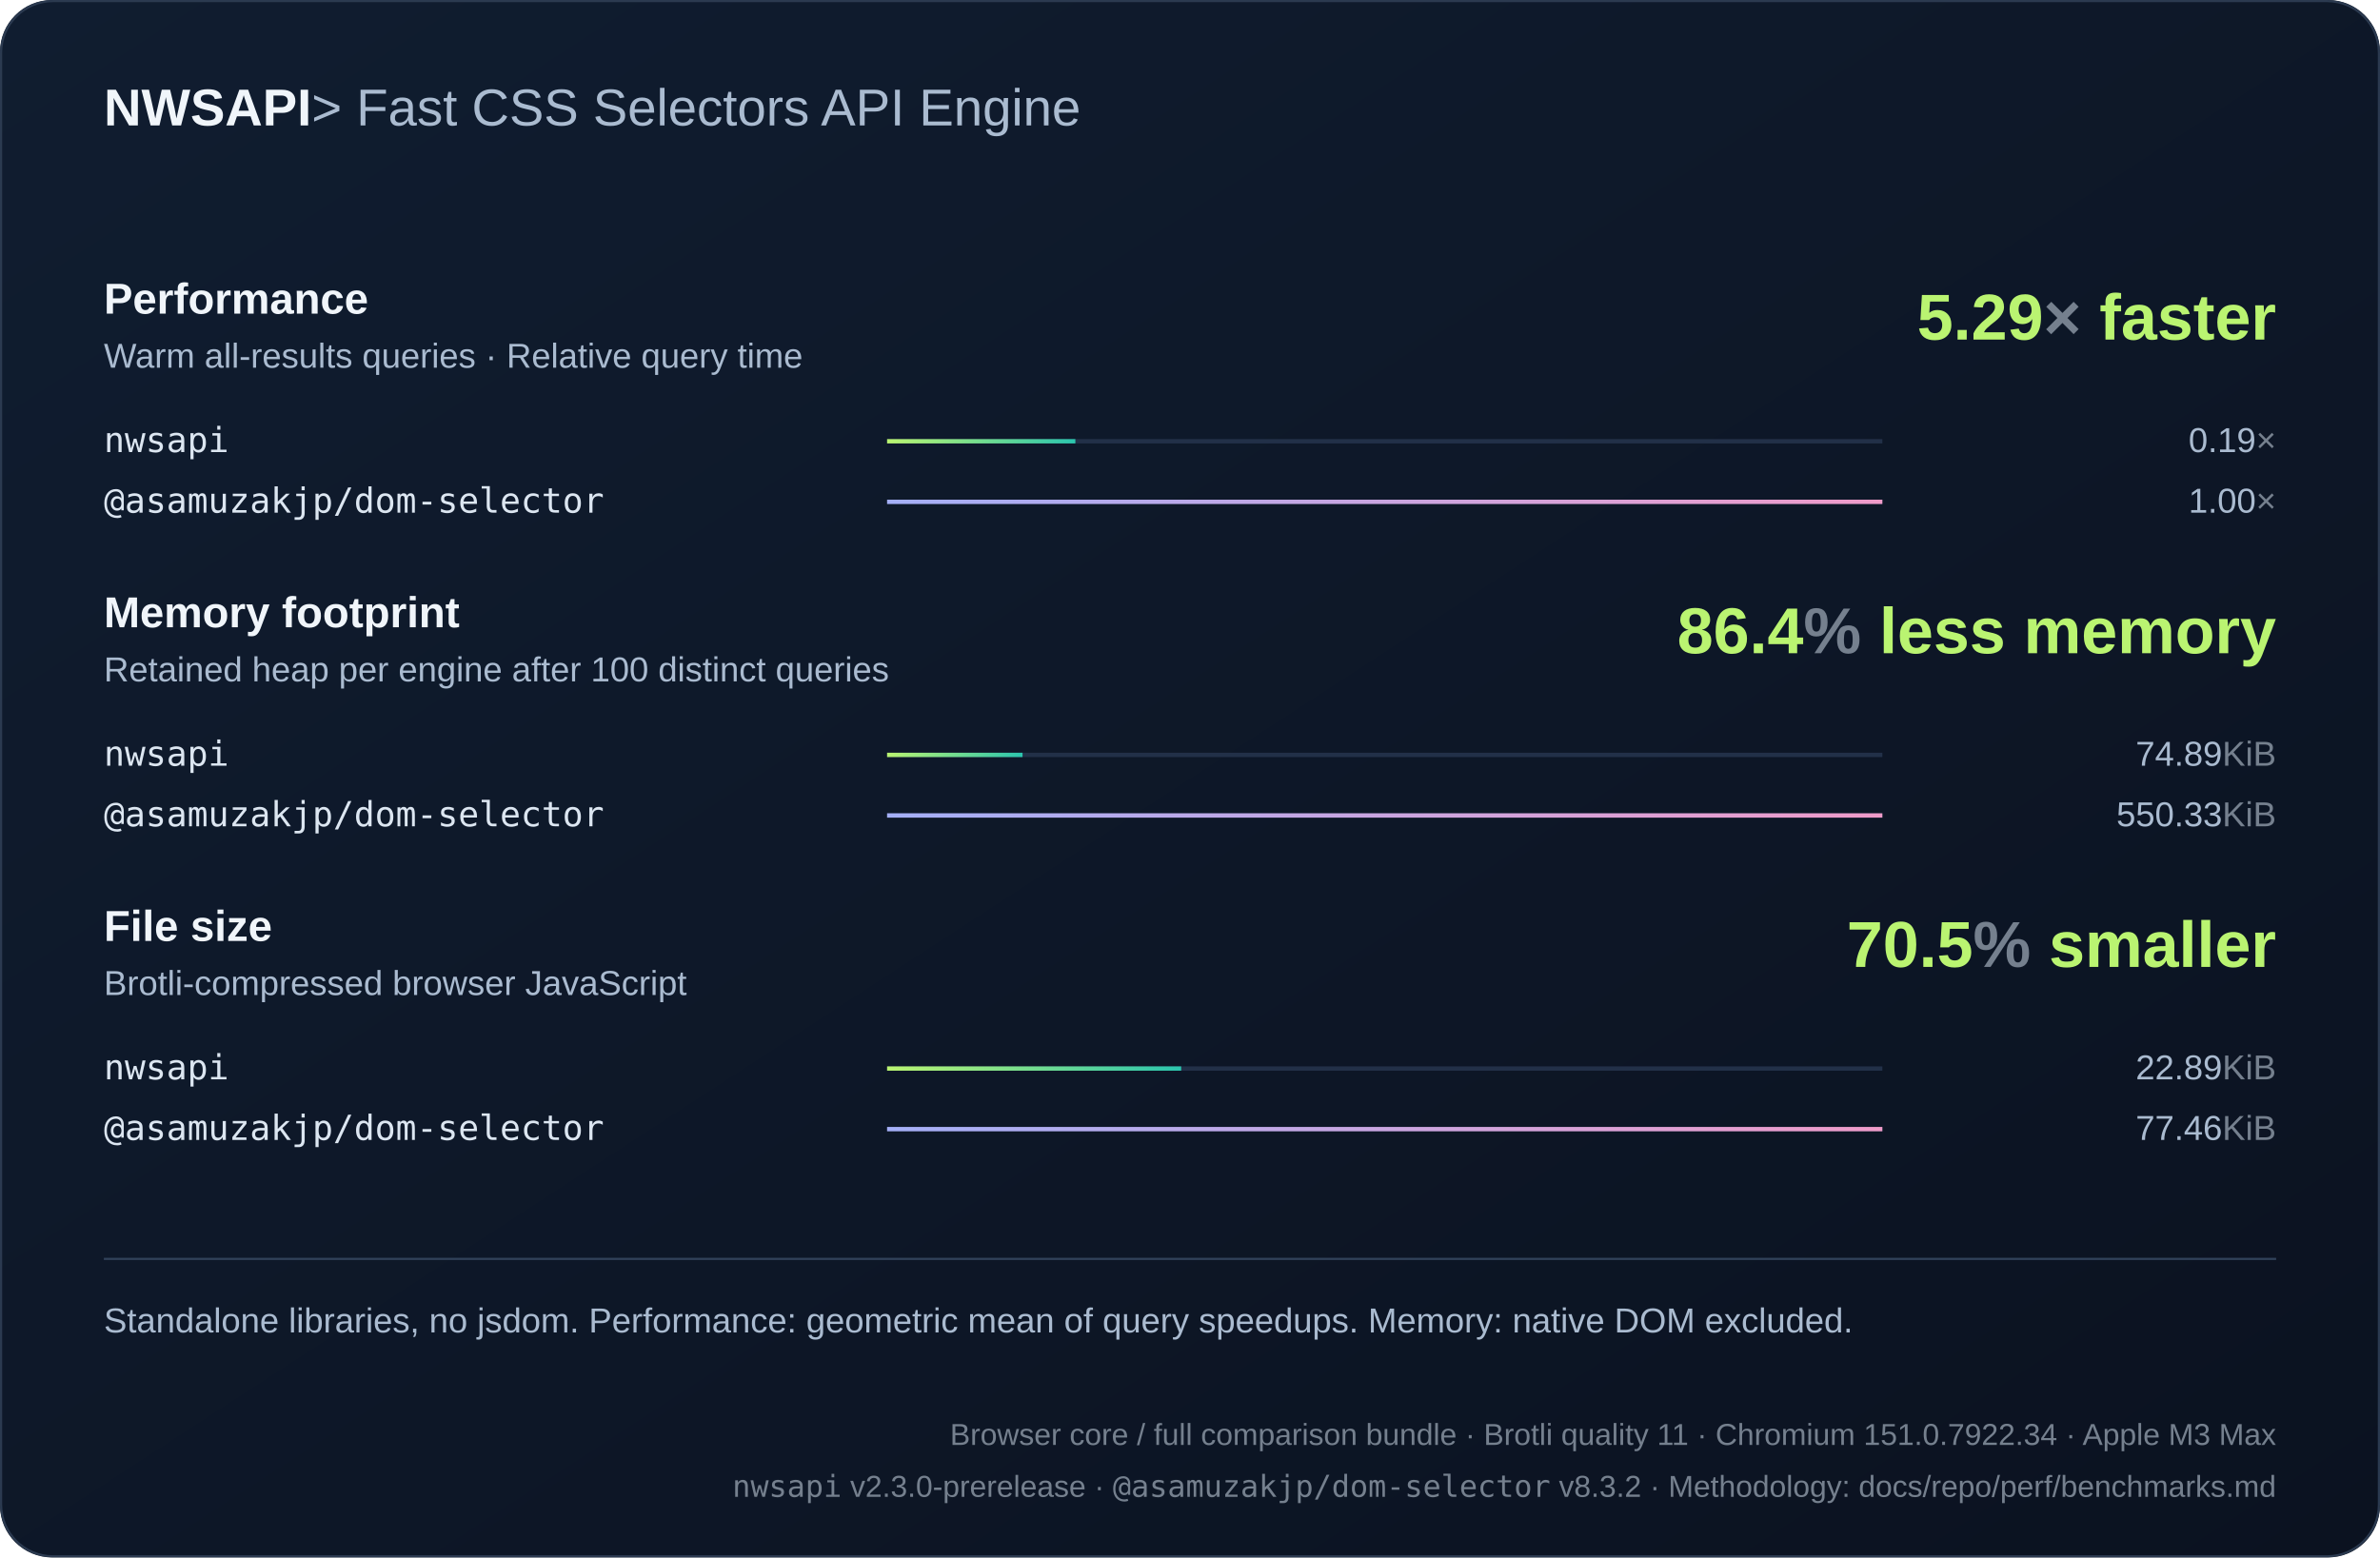
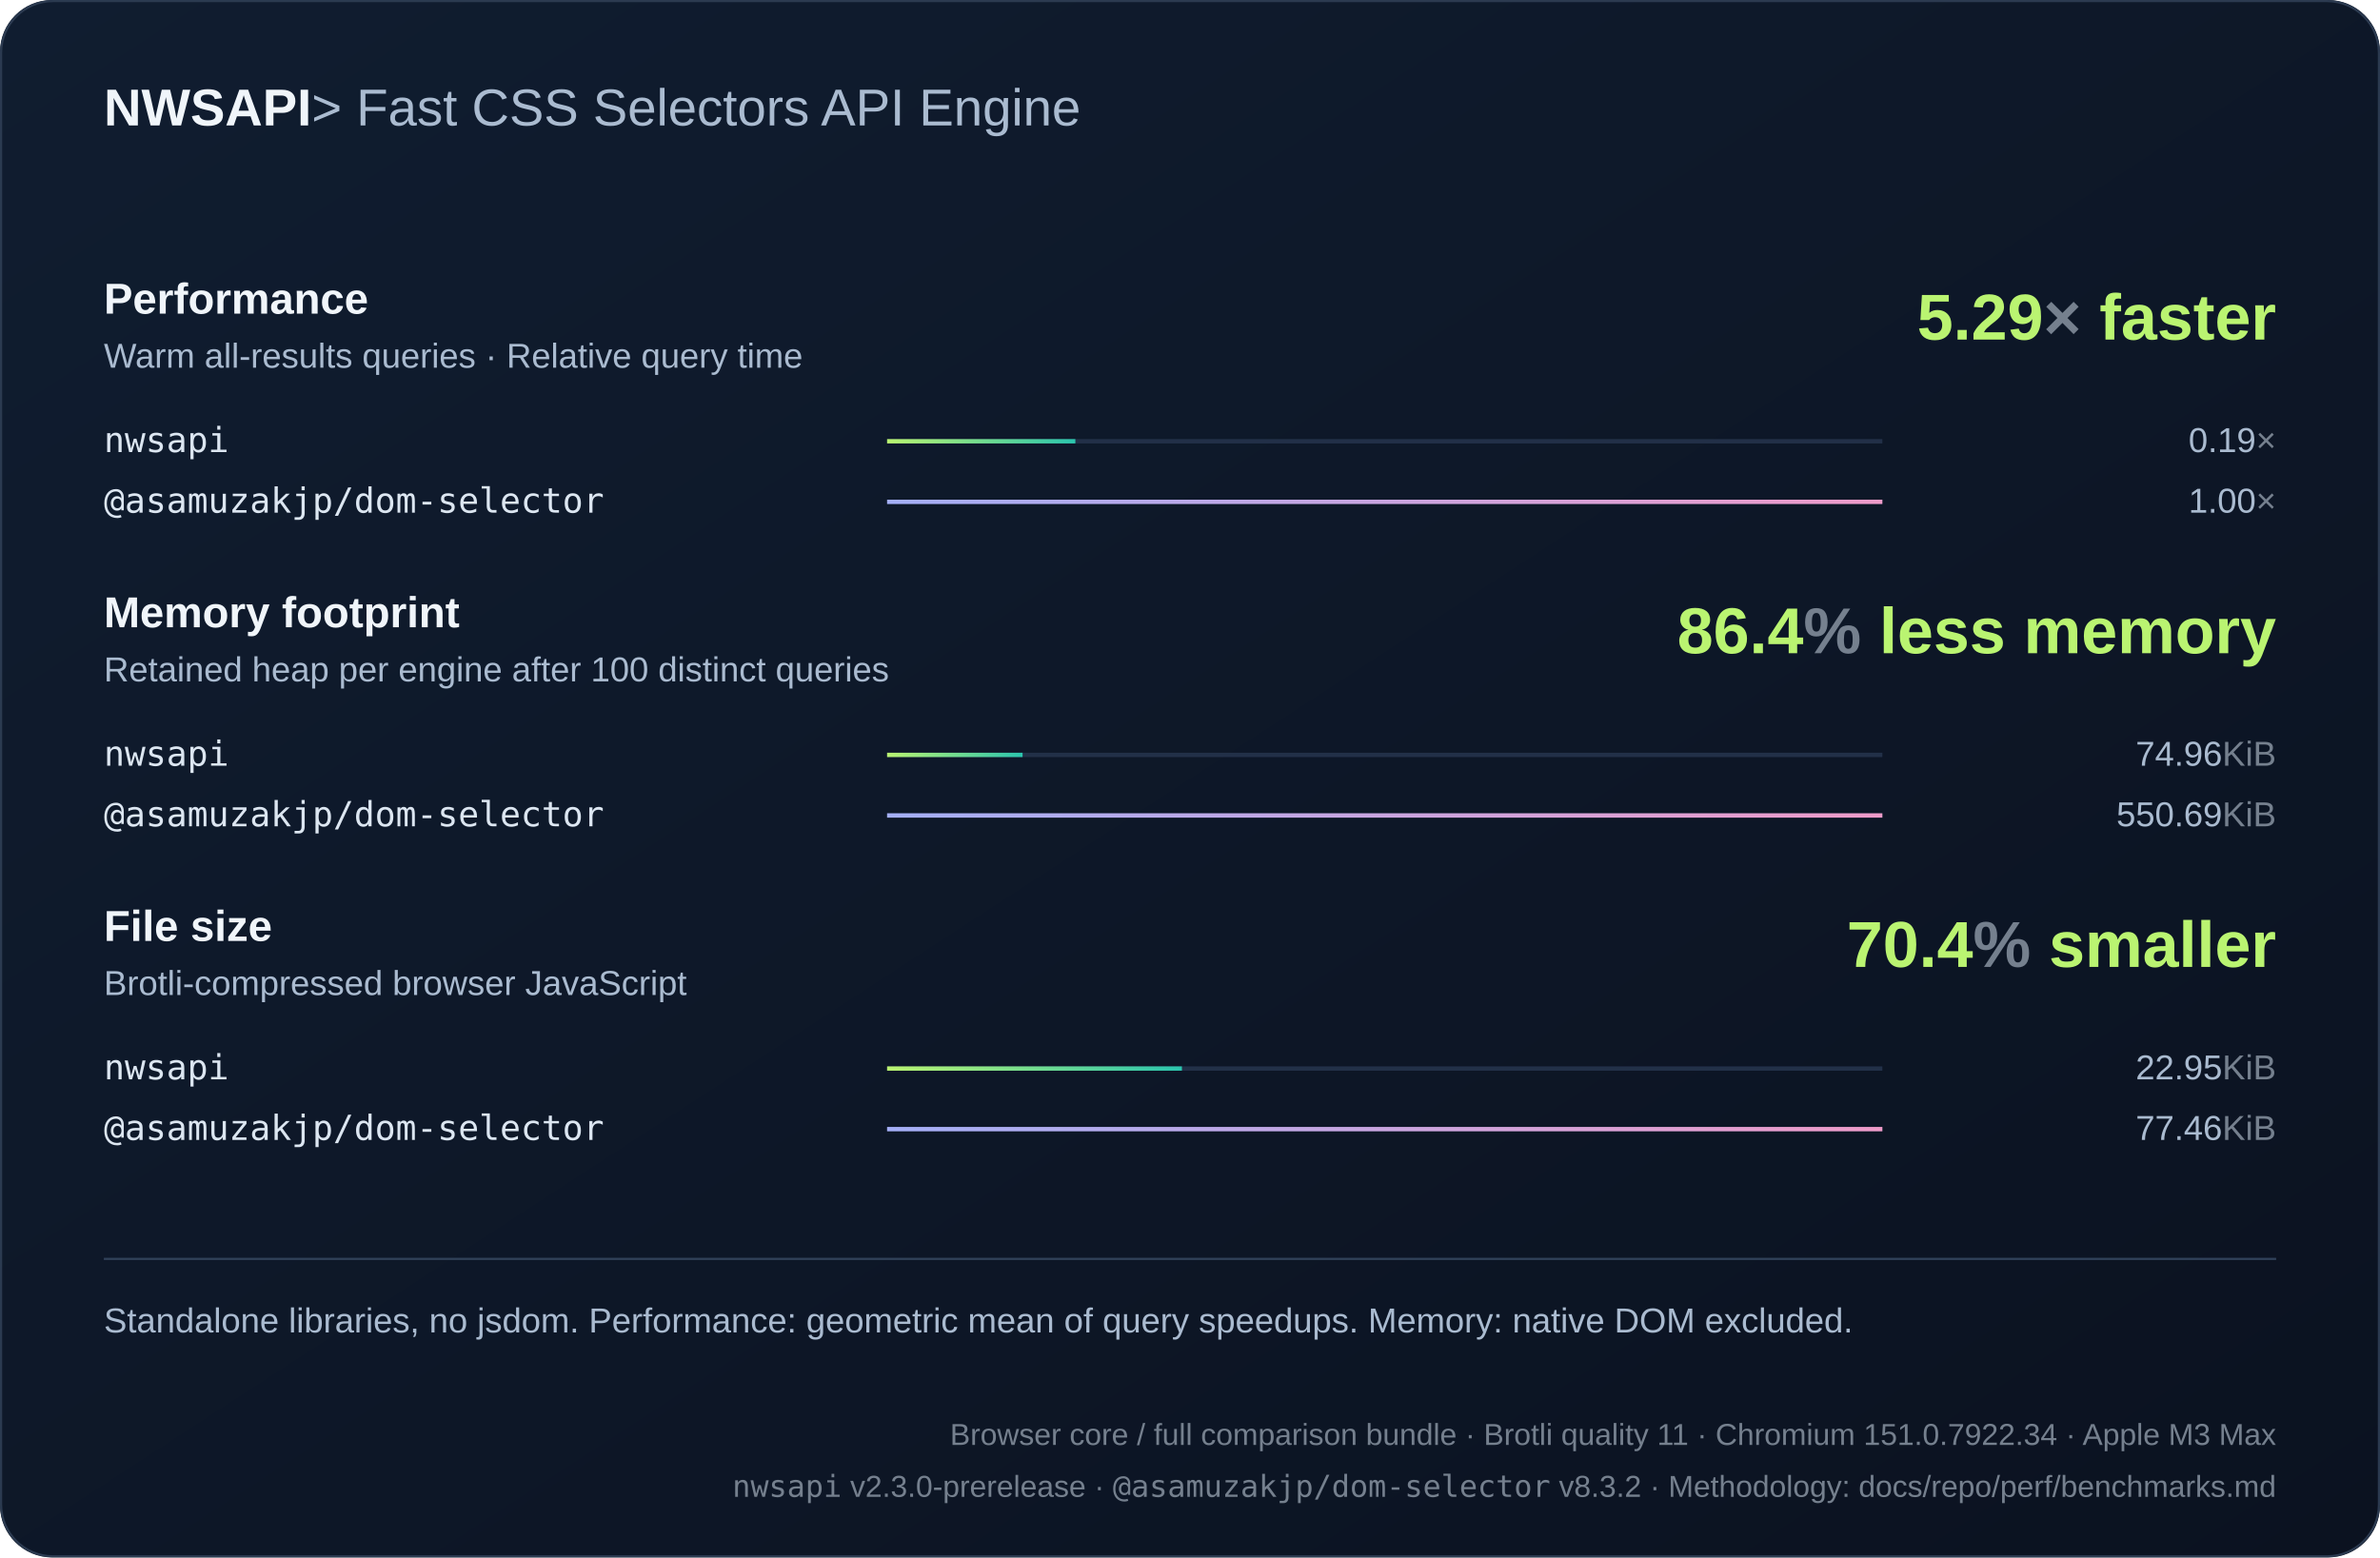
<svg xmlns="http://www.w3.org/2000/svg" width="1100" height="720" viewBox="0 0 1100 720" role="img">
  <defs>
    <linearGradient id="bg" x2="1" y2="1">
      <stop stop-color="#101d30" />
      <stop offset="1" stop-color="#0b1220" />
    </linearGradient>
    <linearGradient id="series0">
      <stop stop-color="#baf471" />
      <stop offset="1" stop-color="#2bc5ae" />
    </linearGradient>
    <linearGradient id="series1">
      <stop stop-color="#a4aff7" />
      <stop offset="1" stop-color="#ef9bc9" />
    </linearGradient>
    <linearGradient id="series2">
      <stop stop-color="#80d7ff" />
      <stop offset="1" stop-color="#739be8" />
    </linearGradient>
  </defs>
  <style>text{font-family:Arial,Helvetica,sans-serif;fill:#f0f5fa}
.muted{fill:#aabbd0;font:16px Arial,Helvetica,sans-serif}
.code{font:18px Consolas,Menlo,monospace;fill:#dce6f1}
.note .code{font:16px Consolas,Menlo,monospace}
.metadata,.metadata .code{fill:#75808e;font-size:14px}
.chart-title{font-size:24px;font-weight:700}
.unit{fill:#75808e}
.package{font-family:Consolas,Menlo,monospace}
.comparison{font-size:14px;font-variant-numeric:tabular-nums}
.tick{fill:#aabbd0;font-size:12px}
.time{fill:#aabbd0;font-size:13px;font-variant-numeric:tabular-nums}
.tagline{fill:#aabbd0;font-weight:400}.metric-title{font-size:20px;font-weight:700}.engine{font-size:16px}.headline{font-size:30px;font-weight:700;fill:#baf471}</style>
  <rect width="1100" height="720" rx="24" fill="url(#bg)" />
  <rect x=".5" y=".5" width="1099" height="719" rx="24" fill="none" stroke="#2b3a50" />
  <text x="48" y="58" class="chart-title">NWSAPI<tspan class="tagline"> &gt; Fast CSS Selectors API Engine</tspan>
  </text>
  <text x="48" y="145" class="metric-title">Performance</text>
  <text x="48" y="170" class="muted">Warm all-results queries · Relative query time</text>
  <text x="1052" y="157" text-anchor="end" class="headline">5.29<tspan class="unit">×</tspan> faster</text>
  <g>
    <text x="48" y="209" class="code engine">nwsapi</text>
    <path d="M410 204h460" stroke="#223048" stroke-width="2" />
    <rect x="410" y="203" width="87.02" height="2" fill="url(#series0)" />
    <text x="1052" y="209" text-anchor="end" class="muted">0.19<tspan class="unit">×</tspan>
    </text>
  </g>
  <g>
    <text x="48" y="237" class="code engine">@asamuzakjp/dom-selector</text>
    <path d="M410 232h460" stroke="#223048" stroke-width="2" />
    <rect x="410" y="231" width="460" height="2" fill="url(#series1)" />
    <text x="1052" y="237" text-anchor="end" class="muted">1.00<tspan class="unit">×</tspan>
    </text>
  </g>
  <text x="48" y="290" class="metric-title">Memory footprint</text>
  <text x="48" y="315" class="muted">Retained heap per engine after 100 distinct queries</text>
  <text x="1052" y="302" text-anchor="end" class="headline">86.4<tspan class="unit">%</tspan> less memory</text>
  <g>
    <text x="48" y="354" class="code engine">nwsapi</text>
    <path d="M410 349h460" stroke="#223048" stroke-width="2" />
-     <rect x="410" y="348" width="62.597" height="2" fill="url(#series0)" />
-     <text x="1052" y="354" text-anchor="end" class="muted">74.89<tspan class="unit">KiB</tspan>
+     <rect x="410" y="348" width="62.613" height="2" fill="url(#series0)" />
+     <text x="1052" y="354" text-anchor="end" class="muted">74.96<tspan class="unit">KiB</tspan>
    </text>
  </g>
  <g>
    <text x="48" y="382" class="code engine">@asamuzakjp/dom-selector</text>
    <path d="M410 377h460" stroke="#223048" stroke-width="2" />
    <rect x="410" y="376" width="460" height="2" fill="url(#series1)" />
-     <text x="1052" y="382" text-anchor="end" class="muted">550.33<tspan class="unit">KiB</tspan>
+     <text x="1052" y="382" text-anchor="end" class="muted">550.69<tspan class="unit">KiB</tspan>
    </text>
  </g>
  <text x="48" y="435" class="metric-title">File size</text>
  <text x="48" y="460" class="muted">Brotli-compressed browser JavaScript</text>
-   <text x="1052" y="447" text-anchor="end" class="headline">70.5<tspan class="unit">%</tspan> smaller</text>
+   <text x="1052" y="447" text-anchor="end" class="headline">70.4<tspan class="unit">%</tspan> smaller</text>
  <g>
    <text x="48" y="499" class="code engine">nwsapi</text>
    <path d="M410 494h460" stroke="#223048" stroke-width="2" />
-     <rect x="410" y="493" width="135.923" height="2" fill="url(#series0)" />
-     <text x="1052" y="499" text-anchor="end" class="muted">22.89<tspan class="unit">KiB</tspan>
+     <rect x="410" y="493" width="136.265" height="2" fill="url(#series0)" />
+     <text x="1052" y="499" text-anchor="end" class="muted">22.95<tspan class="unit">KiB</tspan>
    </text>
  </g>
  <g>
    <text x="48" y="527" class="code engine">@asamuzakjp/dom-selector</text>
    <path d="M410 522h460" stroke="#223048" stroke-width="2" />
    <rect x="410" y="521" width="460" height="2" fill="url(#series1)" />
    <text x="1052" y="527" text-anchor="end" class="muted">77.46<tspan class="unit">KiB</tspan>
    </text>
  </g>
  <path d="M48 582h1004" stroke="#304159" />
  <text x="48" y="616" class="muted note">Standalone libraries, no jsdom. Performance: geometric mean of query speedups. Memory: native DOM excluded.</text>
  <text x="1052" y="668" text-anchor="end" class="muted note metadata">Browser core / full comparison bundle · Brotli quality 11 · Chromium 151.0.7922.34 · Apple M3 Max</text>
  <text x="1052" y="692" text-anchor="end" class="muted note metadata">
    <tspan class="package">nwsapi</tspan> v2.3.0-prerelease · <tspan class="package">@asamuzakjp/dom-selector</tspan> v8.3.2 · Methodology: docs/repo/perf/benchmarks.md</text>
</svg>
